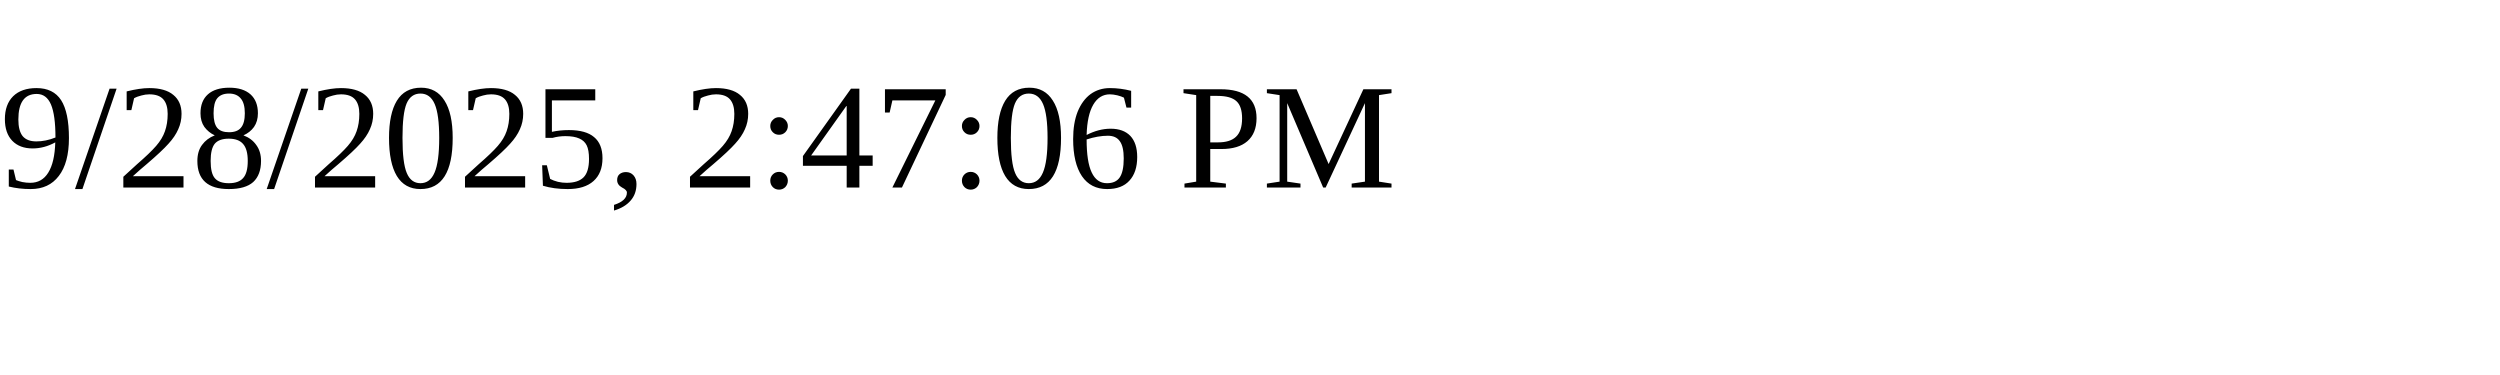
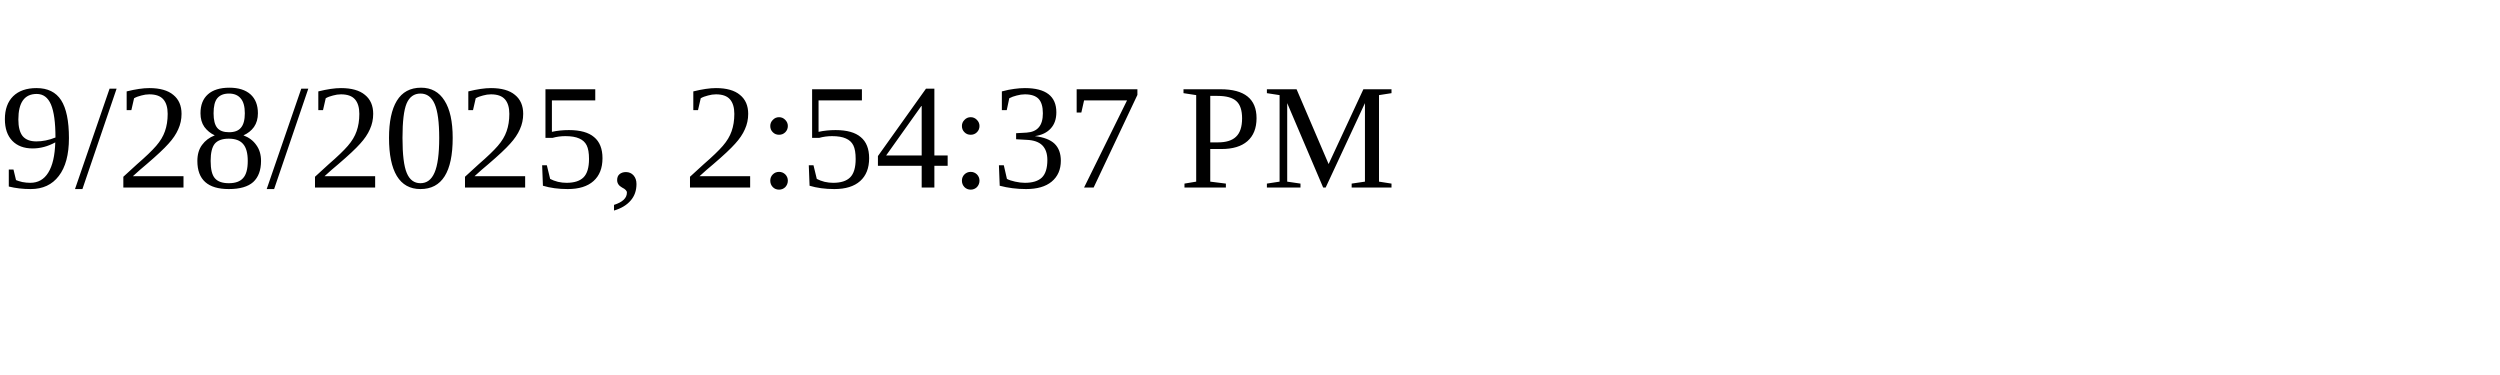
<svg xmlns="http://www.w3.org/2000/svg" height="30" width="200">
-   <text x="0" y="15">9/28/2025, 2:47:06 PM</text>
+   <text x="0" y="15">9/28/2025, 2:54:37 PM</text>
</svg>
